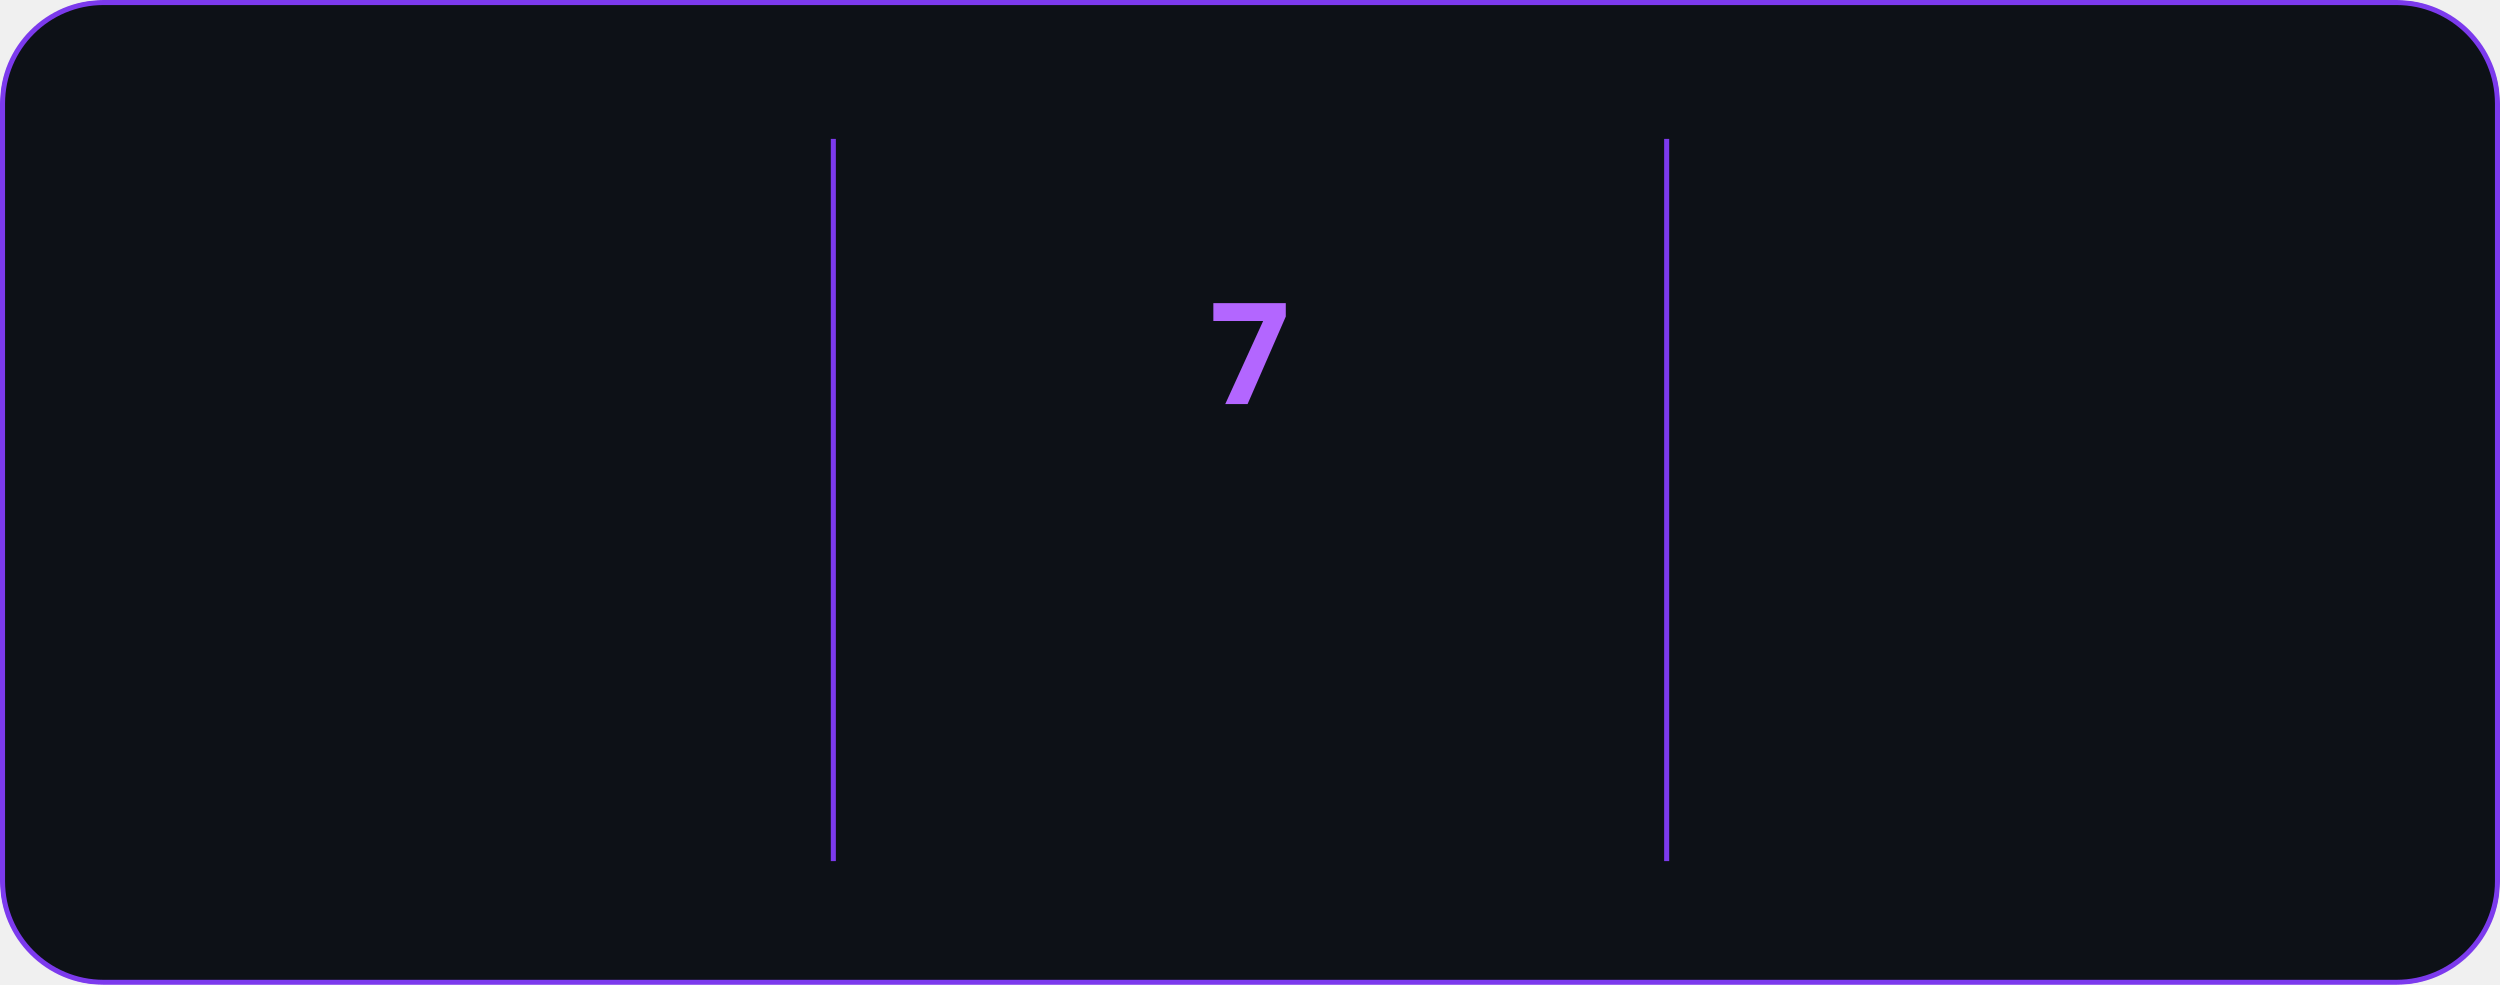
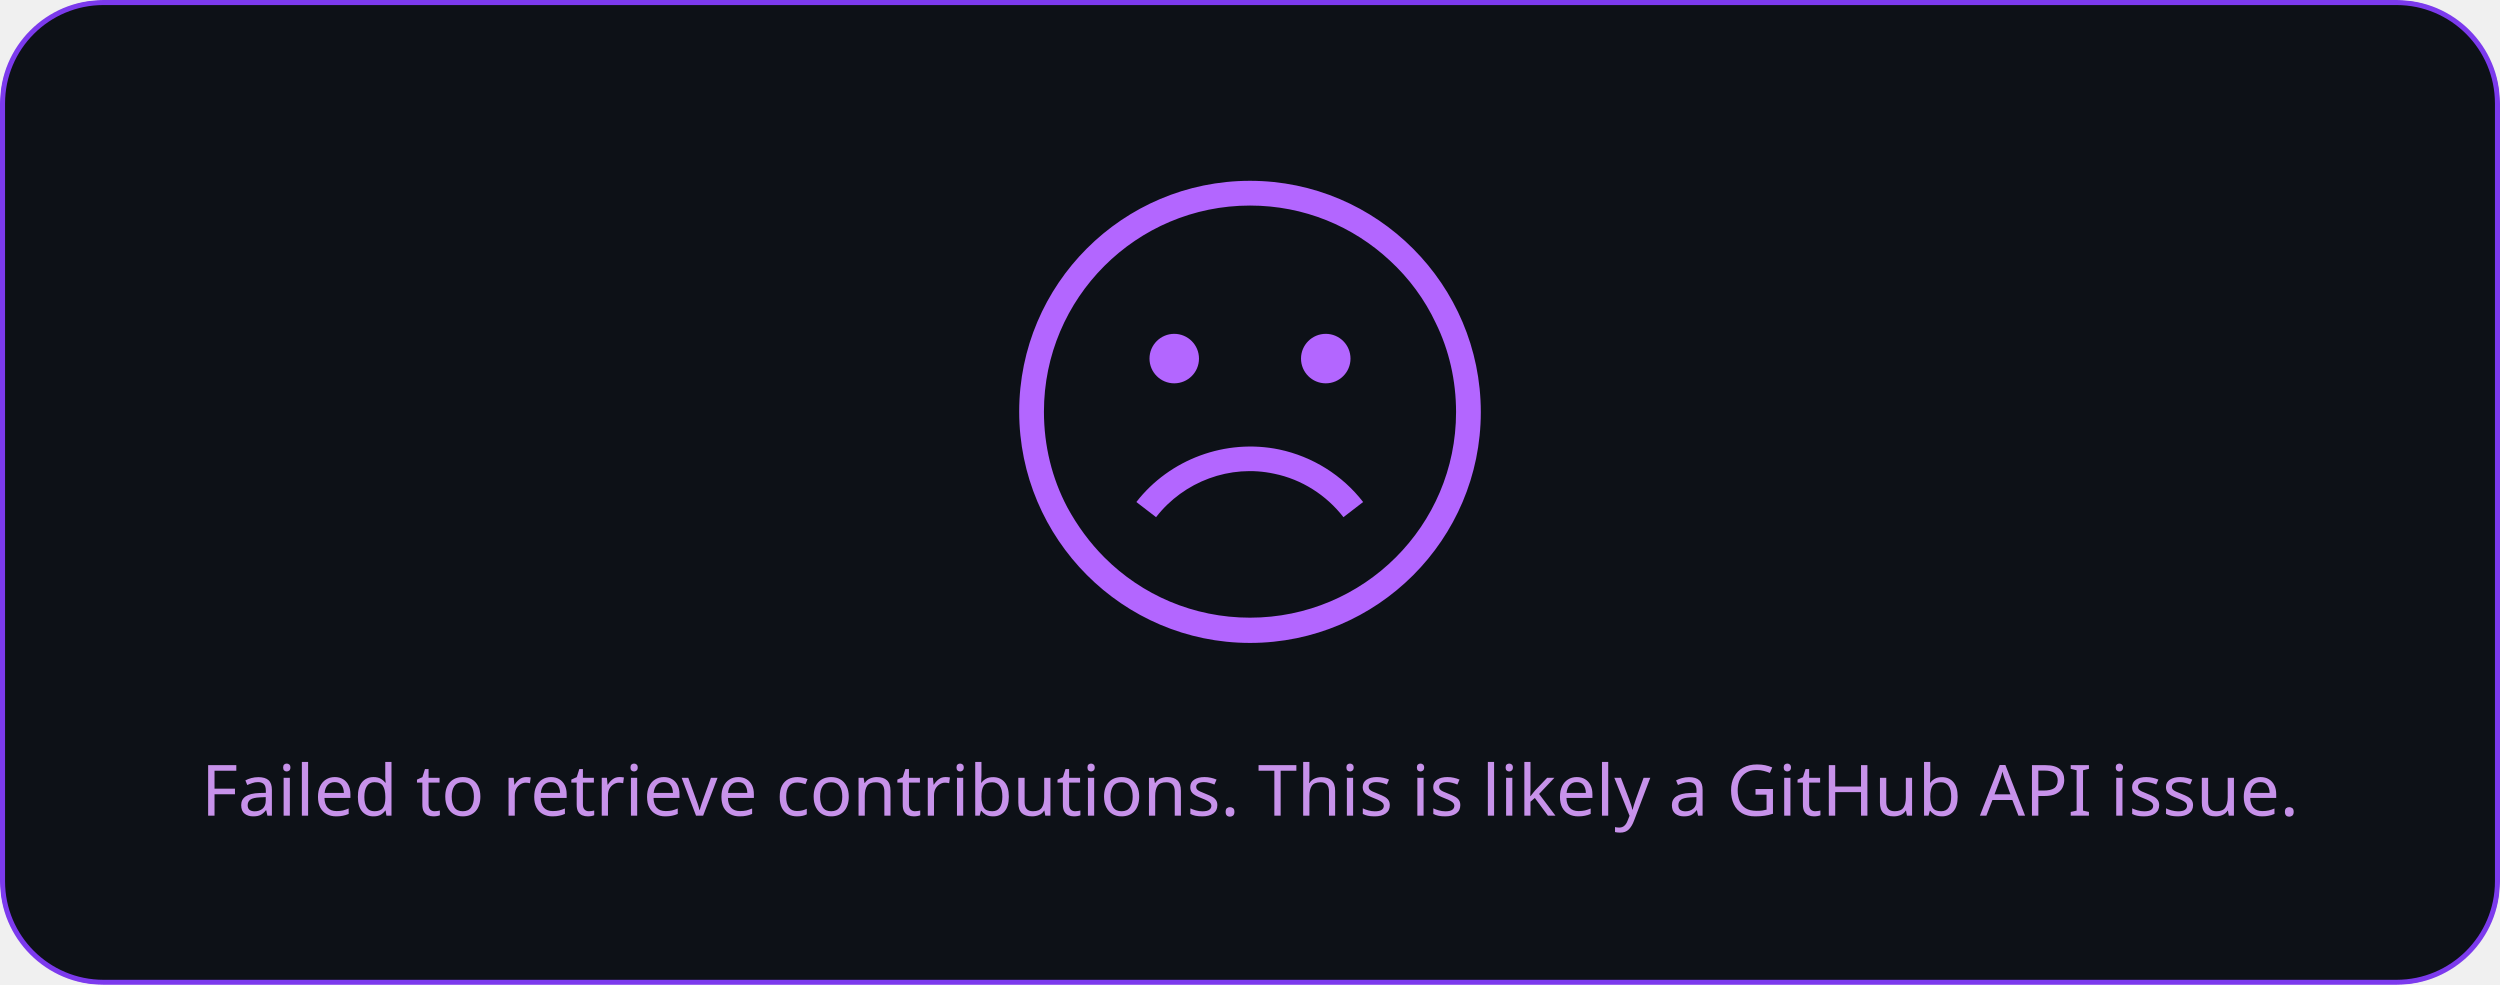
- <svg xmlns="http://www.w3.org/2000/svg" style="isolation: isolate" viewBox="0 0 495 195" width="495px" height="195px" direction="ltr">
+ <svg xmlns="http://www.w3.org/2000/svg" style="isolation: isolate" viewBox="0 0 495 195" width="495px" height="195px">
  <style>
-             @keyframes currstreak {
-                 0% { font-size: 3px; opacity: 0.2; }
-                 80% { font-size: 34px; opacity: 1; }
-                 100% { font-size: 28px; opacity: 1; }
-             }
-             @keyframes fadein {
-                 0% { opacity: 0; }
-                 100% { opacity: 1; }
+             a {
+                 fill: #c792ea;
            }
        </style>
  <defs>
    <clipPath id="outer_rectangle">
      <rect width="495" height="195" rx="20" />
    </clipPath>
-     <mask id="mask_out_ring_behind_fire">
-       <rect width="495" height="195" fill="white" />
-       <ellipse id="mask-ellipse" cx="247.5" cy="32" rx="13" ry="18" fill="black" />
-     </mask>
  </defs>
  <g clip-path="url(#outer_rectangle)">
    <g style="isolation: isolate">
      <rect stroke="#7c3aed" fill="#0d1117" rx="20" x="0.5" y="0.5" width="494" height="194" />
    </g>
    <g style="isolation: isolate">
-       <line x1="165" y1="28" x2="165" y2="170" vector-effect="non-scaling-stroke" stroke-width="1" stroke="#7c3aed" stroke-linejoin="miter" stroke-linecap="square" stroke-miterlimit="3" />
-       <line x1="330" y1="28" x2="330" y2="170" vector-effect="non-scaling-stroke" stroke-width="1" stroke="#7c3aed" stroke-linejoin="miter" stroke-linecap="square" stroke-miterlimit="3" />
-     </g>
-     <g style="isolation: isolate">
-       <g transform="translate(82.5, 48)">
-         <text x="0" y="32" stroke-width="0" text-anchor="middle" fill="#c792ea" stroke="none" font-family="&quot;Segoe UI&quot;, Ubuntu, sans-serif" font-weight="700" font-size="28px" font-style="normal" style="opacity: 0; animation: fadein 0.5s linear forwards 0.6s">
-                         477
+       <g transform="translate(247.5, 108)">
+         <text x="0" y="50" dy="0.25em" stroke-width="0" text-anchor="middle" fill="#c792ea" stroke="none" font-family="&quot;Segoe UI&quot;, Ubuntu, sans-serif" font-weight="400" font-size="14px" font-style="normal">
+                         Failed to retrieve contributions. This is likely a GitHub API issue.
                    </text>
      </g>
-       <g transform="translate(82.5, 84)">
-         <text x="0" y="32" stroke-width="0" text-anchor="middle" fill="#c792ea" stroke="none" font-family="&quot;Segoe UI&quot;, Ubuntu, sans-serif" font-weight="400" font-size="14px" font-style="normal" style="opacity: 0; animation: fadein 0.5s linear forwards 0.7s">
-                         Total Contributions
-                     </text>
-       </g>
-       <g transform="translate(82.5, 114)">
-         <text x="0" y="32" stroke-width="0" text-anchor="middle" fill="#c792ea" stroke="none" font-family="&quot;Segoe UI&quot;, Ubuntu, sans-serif" font-weight="400" font-size="12px" font-style="normal" style="opacity: 0; animation: fadein 0.5s linear forwards 0.8s">
-                         Apr 27, 2025 - Present
-                     </text>
-       </g>
-     </g>
-     <g style="isolation: isolate">
-       <g transform="translate(247.5, 108)">
-         <text x="0" y="32" stroke-width="0" text-anchor="middle" fill="#b366ff" stroke="none" font-family="&quot;Segoe UI&quot;, Ubuntu, sans-serif" font-weight="700" font-size="14px" font-style="normal" style="opacity: 0; animation: fadein 0.5s linear forwards 0.9s">
-                         Current Streak
-                     </text>
-       </g>
-       <g transform="translate(247.5, 145)">
-         <text x="0" y="21" stroke-width="0" text-anchor="middle" fill="#c792ea" stroke="none" font-family="&quot;Segoe UI&quot;, Ubuntu, sans-serif" font-weight="400" font-size="12px" font-style="normal" style="opacity: 0; animation: fadein 0.5s linear forwards 0.9s">
-                         May 28 - Jun 3
-                     </text>
-       </g>
-       <g mask="url(#mask_out_ring_behind_fire)">
-         <circle cx="247.5" cy="71" r="40" fill="none" stroke="#b366ff" stroke-width="5" style="opacity: 0; animation: fadein 0.5s linear forwards 0.4s" />
-       </g>
-       <g transform="translate(247.5, 19.5)" stroke-opacity="0" style="opacity: 0; animation: fadein 0.5s linear forwards 0.6s">
-         <path d="M -12 -0.5 L 15 -0.5 L 15 23.5 L -12 23.5 L -12 -0.5 Z" fill="none" />
-         <path d="M 1.5 0.67 C 1.5 0.67 2.24 3.32 2.24 5.47 C 2.24 7.53 0.89 9.2 -1.17 9.2 C -3.23 9.2 -4.79 7.53 -4.79 5.47 L -4.76 5.11 C -6.78 7.51 -8 10.62 -8 13.99 C -8 18.41 -4.42 22 0 22 C 4.42 22 8 18.41 8 13.99 C 8 8.6 5.41 3.79 1.5 0.67 Z M -0.29 19 C -2.07 19 -3.51 17.6 -3.51 15.86 C -3.51 14.24 -2.46 13.1 -0.7 12.74 C 1.07 12.38 2.9 11.53 3.92 10.16 C 4.31 11.45 4.51 12.81 4.51 14.2 C 4.51 16.85 2.36 19 -0.29 19 Z" fill="#b366ff" stroke-opacity="0" />
-       </g>
-       <g transform="translate(247.5, 48)">
-         <text x="0" y="32" stroke-width="0" text-anchor="middle" fill="#b366ff" stroke="none" font-family="&quot;Segoe UI&quot;, Ubuntu, sans-serif" font-weight="700" font-size="28px" font-style="normal" style="animation: currstreak 0.6s linear forwards">
-                         7
-                     </text>
-       </g>
-     </g>
-     <g style="isolation: isolate">
-       <g transform="translate(412.5, 48)">
-         <text x="0" y="32" stroke-width="0" text-anchor="middle" fill="#c792ea" stroke="none" font-family="&quot;Segoe UI&quot;, Ubuntu, sans-serif" font-weight="700" font-size="28px" font-style="normal" style="opacity: 0; animation: fadein 0.5s linear forwards 1.2s">
-                         7
-                     </text>
-       </g>
-       <g transform="translate(412.5, 84)">
-         <text x="0" y="32" stroke-width="0" text-anchor="middle" fill="#c792ea" stroke="none" font-family="&quot;Segoe UI&quot;, Ubuntu, sans-serif" font-weight="400" font-size="14px" font-style="normal" style="opacity: 0; animation: fadein 0.5s linear forwards 1.3s">
-                         Longest Streak
-                     </text>
-       </g>
-       <g transform="translate(412.5, 114)">
-         <text x="0" y="32" stroke-width="0" text-anchor="middle" fill="#c792ea" stroke="none" font-family="&quot;Segoe UI&quot;, Ubuntu, sans-serif" font-weight="400" font-size="12px" font-style="normal" style="opacity: 0; animation: fadein 0.5s linear forwards 1.4s">
-                         May 28 - Jun 3
-                     </text>
+       <defs>
+         <mask id="cut-off-area">
+           <rect x="0" y="0" width="500" height="500" fill="white" />
+           <ellipse cx="247.5" cy="31" rx="13" ry="18" />
+         </mask>
+       </defs>
+       <g transform="translate(247.5, 0)">
+         <path fill="#b366ff" d="M0,35.8c-25.2,0-45.7,20.5-45.7,45.7s20.5,45.8,45.7,45.8s45.7-20.5,45.7-45.7S25.2,35.8,0,35.8z M0,122.3c-11.2,0-21.4-4.5-28.8-11.9c-2.9-2.9-5.4-6.3-7.4-10c-3-5.7-4.6-12.1-4.6-18.9c0-22.5,18.3-40.8,40.8-40.8 c10.7,0,20.4,4.1,27.7,10.9c3.8,3.5,6.9,7.7,9.1,12.4c2.6,5.3,4,11.3,4,17.6C40.8,104.1,22.5,122.3,0,122.3z" />
+         <path fill="#b366ff" d="M4.8,93.8c5.4,1.1,10.3,4.2,13.7,8.6l3.9-3c-4.1-5.3-10-9-16.6-10.4c-10.6-2.2-21.7,1.9-28.3,10.4l3.9,3 C-13.1,95.3-3.9,91.9,4.8,93.8z" />
+         <circle fill="#b366ff" cx="-15" cy="71" r="4.9" />
+         <circle fill="#b366ff" cx="15" cy="71" r="4.9" />
      </g>
    </g>
  </g>
</svg>
